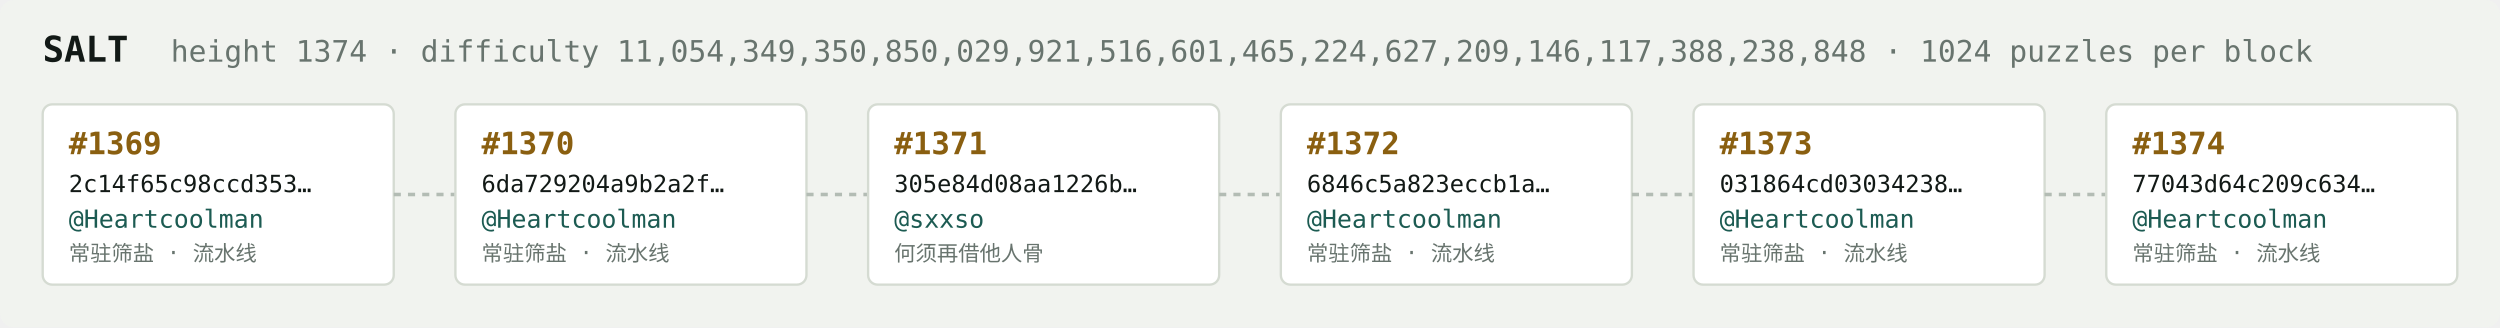
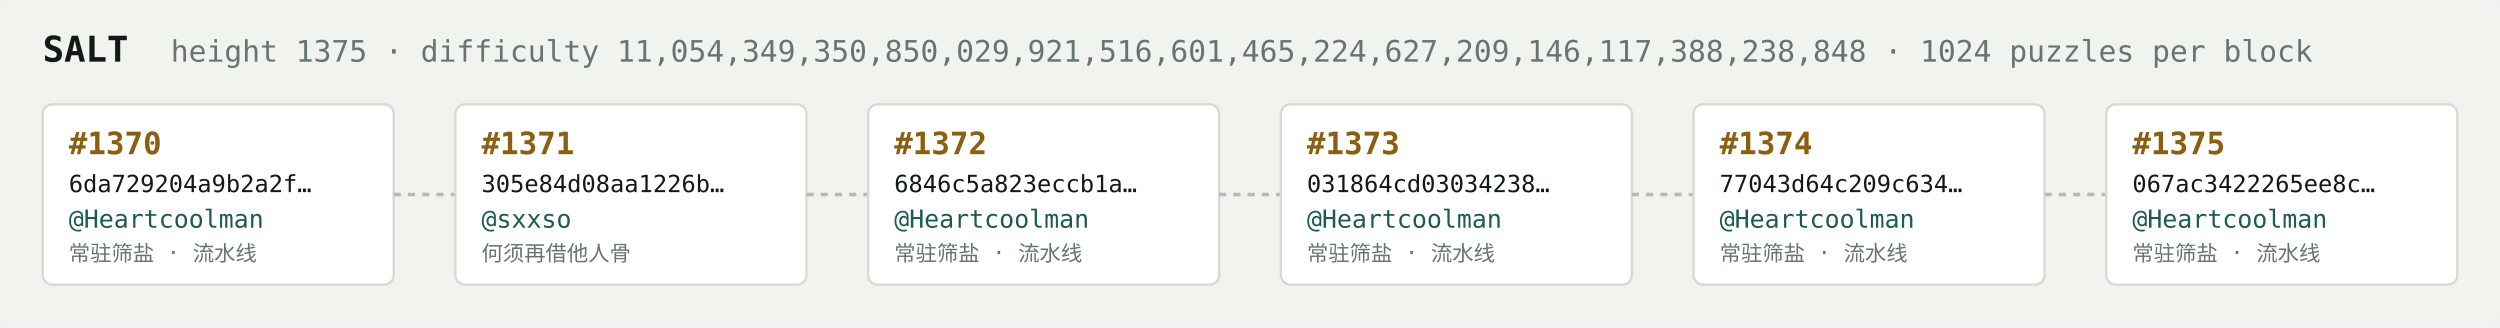
<svg xmlns="http://www.w3.org/2000/svg" width="1054" height="138" viewBox="0 0 1054 138" font-family="ui-monospace,SFMono-Regular,Menlo,monospace">
  <rect fill="#f1f3ef" width="1054" height="138" rx="6" />
  <text x="18" y="26" fill="#121916" font-size="15" font-weight="700">SALT</text>
-   <text x="72" y="26" fill="#68746e" font-size="12.5">height 1374 · difficulty 11,054,349,350,850,029,921,516,601,465,224,627,209,146,117,388,238,848 · 1024 puzzles per block</text>
+   <text x="72" y="26" fill="#68746e" font-size="12.5">height 1375 · difficulty 11,054,349,350,850,029,921,516,601,465,224,627,209,146,117,388,238,848 · 1024 puzzles per block</text>
  <rect x="18" y="44" width="148" height="76" rx="4" fill="#ffffff" stroke="#d5dbd2" stroke-width="1" />
-   <text x="29" y="65" fill="#8a5f10" font-size="13" font-weight="700">#1369</text>
-   <text x="29" y="81" fill="#121916" font-size="10">2c14f65c98ccd353…</text>
+   <text x="29" y="65" fill="#8a5f10" font-size="13" font-weight="700">#1370</text>
+   <text x="29" y="81" fill="#121916" font-size="10">6da729204a9b2a2f…</text>
  <text x="29" y="96" fill="#1c5b52" font-size="10.5">@Heartcoolman</text>
  <text x="29" y="110" fill="#68746e" font-size="9">常驻筛盐 · 流水线</text>
  <line x1="166" y1="82.0" x2="192" y2="82.0" stroke="#b3bcb4" stroke-width="1.5" stroke-dasharray="3 3" />
  <rect x="192" y="44" width="148" height="76" rx="4" fill="#ffffff" stroke="#d5dbd2" stroke-width="1" />
-   <text x="203" y="65" fill="#8a5f10" font-size="13" font-weight="700">#1370</text>
-   <text x="203" y="81" fill="#121916" font-size="10">6da729204a9b2a2f…</text>
-   <text x="203" y="96" fill="#1c5b52" font-size="10.5">@Heartcoolman</text>
-   <text x="203" y="110" fill="#68746e" font-size="9">常驻筛盐 · 流水线</text>
+   <text x="203" y="65" fill="#8a5f10" font-size="13" font-weight="700">#1371</text>
+   <text x="203" y="81" fill="#121916" font-size="10">305e84d08aa1226b…</text>
+   <text x="203" y="96" fill="#1c5b52" font-size="10.5">@sxxso</text>
+   <text x="203" y="110" fill="#68746e" font-size="9">何须再借他人骨</text>
  <line x1="340" y1="82.0" x2="366" y2="82.0" stroke="#b3bcb4" stroke-width="1.5" stroke-dasharray="3 3" />
  <rect x="366" y="44" width="148" height="76" rx="4" fill="#ffffff" stroke="#d5dbd2" stroke-width="1" />
-   <text x="377" y="65" fill="#8a5f10" font-size="13" font-weight="700">#1371</text>
-   <text x="377" y="81" fill="#121916" font-size="10">305e84d08aa1226b…</text>
-   <text x="377" y="96" fill="#1c5b52" font-size="10.5">@sxxso</text>
-   <text x="377" y="110" fill="#68746e" font-size="9">何须再借他人骨</text>
+   <text x="377" y="65" fill="#8a5f10" font-size="13" font-weight="700">#1372</text>
+   <text x="377" y="81" fill="#121916" font-size="10">6846c5a823eccb1a…</text>
+   <text x="377" y="96" fill="#1c5b52" font-size="10.5">@Heartcoolman</text>
+   <text x="377" y="110" fill="#68746e" font-size="9">常驻筛盐 · 流水线</text>
  <line x1="514" y1="82.0" x2="540" y2="82.0" stroke="#b3bcb4" stroke-width="1.5" stroke-dasharray="3 3" />
  <rect x="540" y="44" width="148" height="76" rx="4" fill="#ffffff" stroke="#d5dbd2" stroke-width="1" />
-   <text x="551" y="65" fill="#8a5f10" font-size="13" font-weight="700">#1372</text>
-   <text x="551" y="81" fill="#121916" font-size="10">6846c5a823eccb1a…</text>
+   <text x="551" y="65" fill="#8a5f10" font-size="13" font-weight="700">#1373</text>
+   <text x="551" y="81" fill="#121916" font-size="10">031864cd03034238…</text>
  <text x="551" y="96" fill="#1c5b52" font-size="10.5">@Heartcoolman</text>
  <text x="551" y="110" fill="#68746e" font-size="9">常驻筛盐 · 流水线</text>
  <line x1="688" y1="82.0" x2="714" y2="82.0" stroke="#b3bcb4" stroke-width="1.5" stroke-dasharray="3 3" />
  <rect x="714" y="44" width="148" height="76" rx="4" fill="#ffffff" stroke="#d5dbd2" stroke-width="1" />
-   <text x="725" y="65" fill="#8a5f10" font-size="13" font-weight="700">#1373</text>
-   <text x="725" y="81" fill="#121916" font-size="10">031864cd03034238…</text>
+   <text x="725" y="65" fill="#8a5f10" font-size="13" font-weight="700">#1374</text>
+   <text x="725" y="81" fill="#121916" font-size="10">77043d64c209c634…</text>
  <text x="725" y="96" fill="#1c5b52" font-size="10.5">@Heartcoolman</text>
  <text x="725" y="110" fill="#68746e" font-size="9">常驻筛盐 · 流水线</text>
  <line x1="862" y1="82.0" x2="888" y2="82.0" stroke="#b3bcb4" stroke-width="1.5" stroke-dasharray="3 3" />
  <rect x="888" y="44" width="148" height="76" rx="4" fill="#ffffff" stroke="#d5dbd2" stroke-width="1" />
-   <text x="899" y="65" fill="#8a5f10" font-size="13" font-weight="700">#1374</text>
-   <text x="899" y="81" fill="#121916" font-size="10">77043d64c209c634…</text>
+   <text x="899" y="65" fill="#8a5f10" font-size="13" font-weight="700">#1375</text>
+   <text x="899" y="81" fill="#121916" font-size="10">067ac3422265ee8c…</text>
  <text x="899" y="96" fill="#1c5b52" font-size="10.5">@Heartcoolman</text>
  <text x="899" y="110" fill="#68746e" font-size="9">常驻筛盐 · 流水线</text>
</svg>
